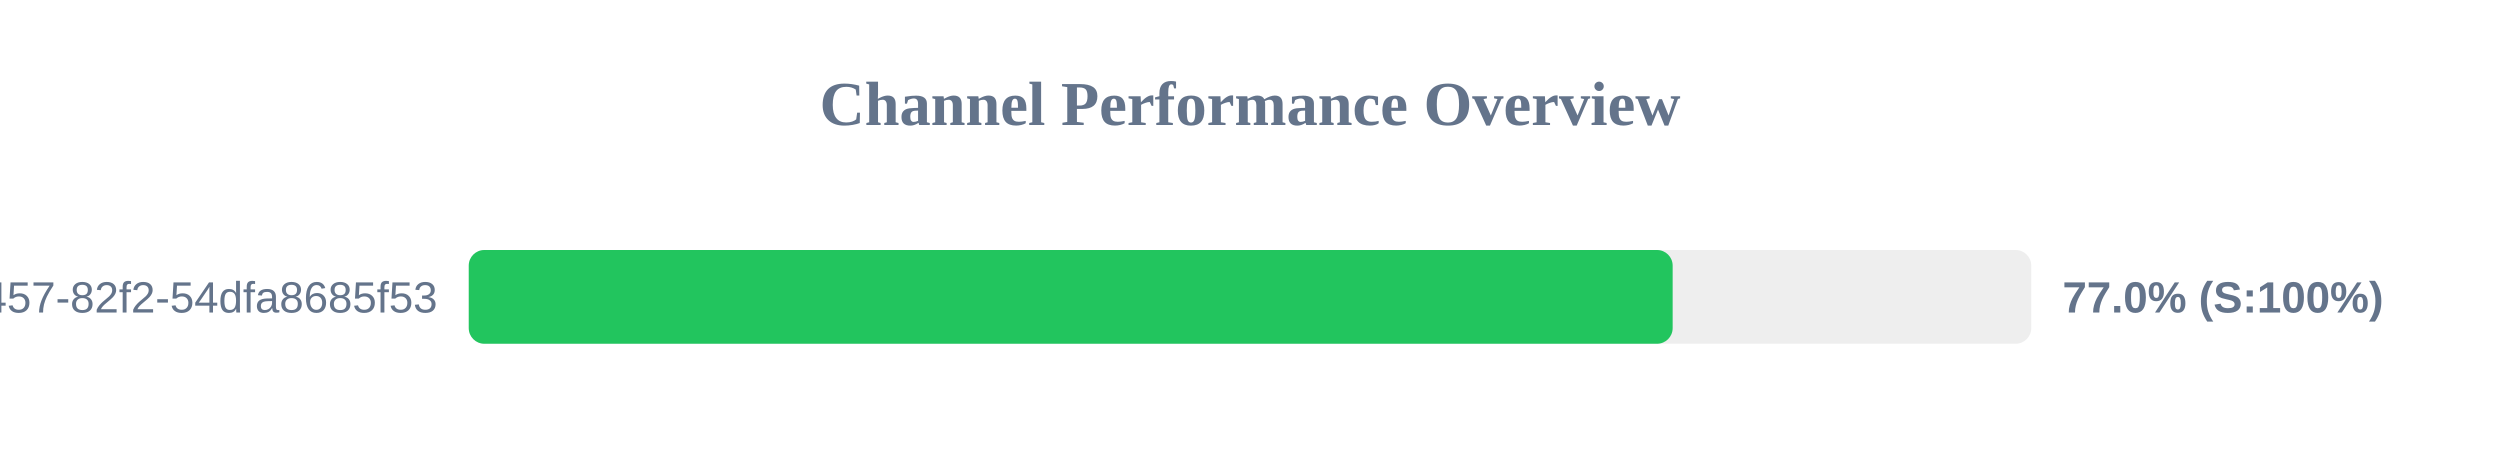
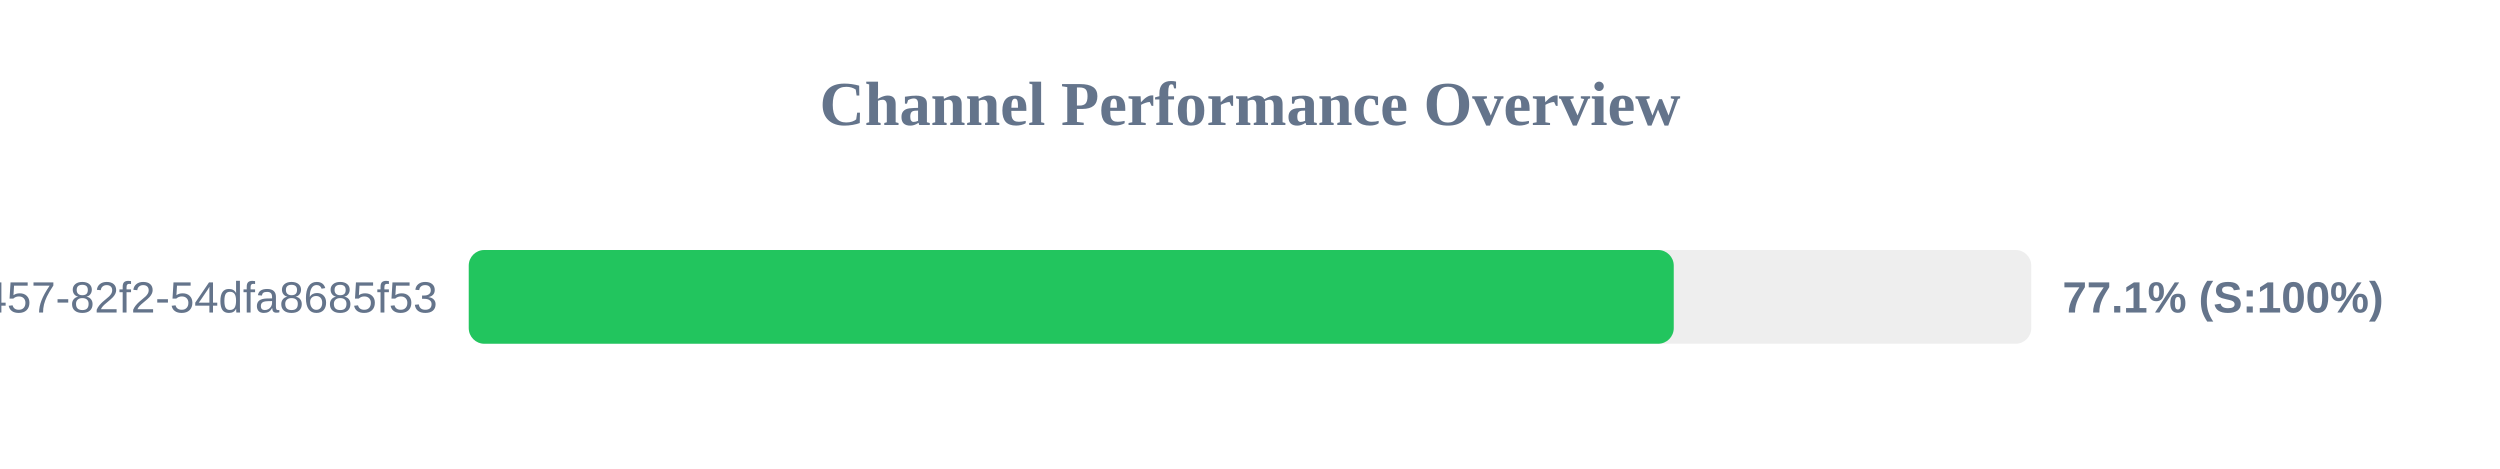
<svg xmlns="http://www.w3.org/2000/svg" width="800" height="150" version="1.1">
  <style>
        .row { font: 14px Arial; fill: #64748b; }
        .score { font: bold 14px Arial; fill: #64748b; }
    </style>
  <text x="400" y="40" text-anchor="middle" font-size="20px" font-weight="bold" fill="#64748b">Channel Performance Overview</text>
  <rect x="150" y="80" width="500" height="30" fill="#eee" rx="5" />
-   <rect x="150" y="80" width="385.25" height="30" fill="#22c55e" rx="5" />
+   <rect x="150" y="80" width="385.6" height="30" fill="#22c55e" rx="5" />
  <text x="140" y="100" text-anchor="end" class="row">?uuid=413c8b50-96bf-4457-82f2-54dfa8685f53</text>
-   <text x="660" y="100" text-anchor="start" class="score">77.0% (S:100%)</text>
+   <text x="660" y="100" text-anchor="start" class="score">77.1% (S:100%)</text>
</svg>
